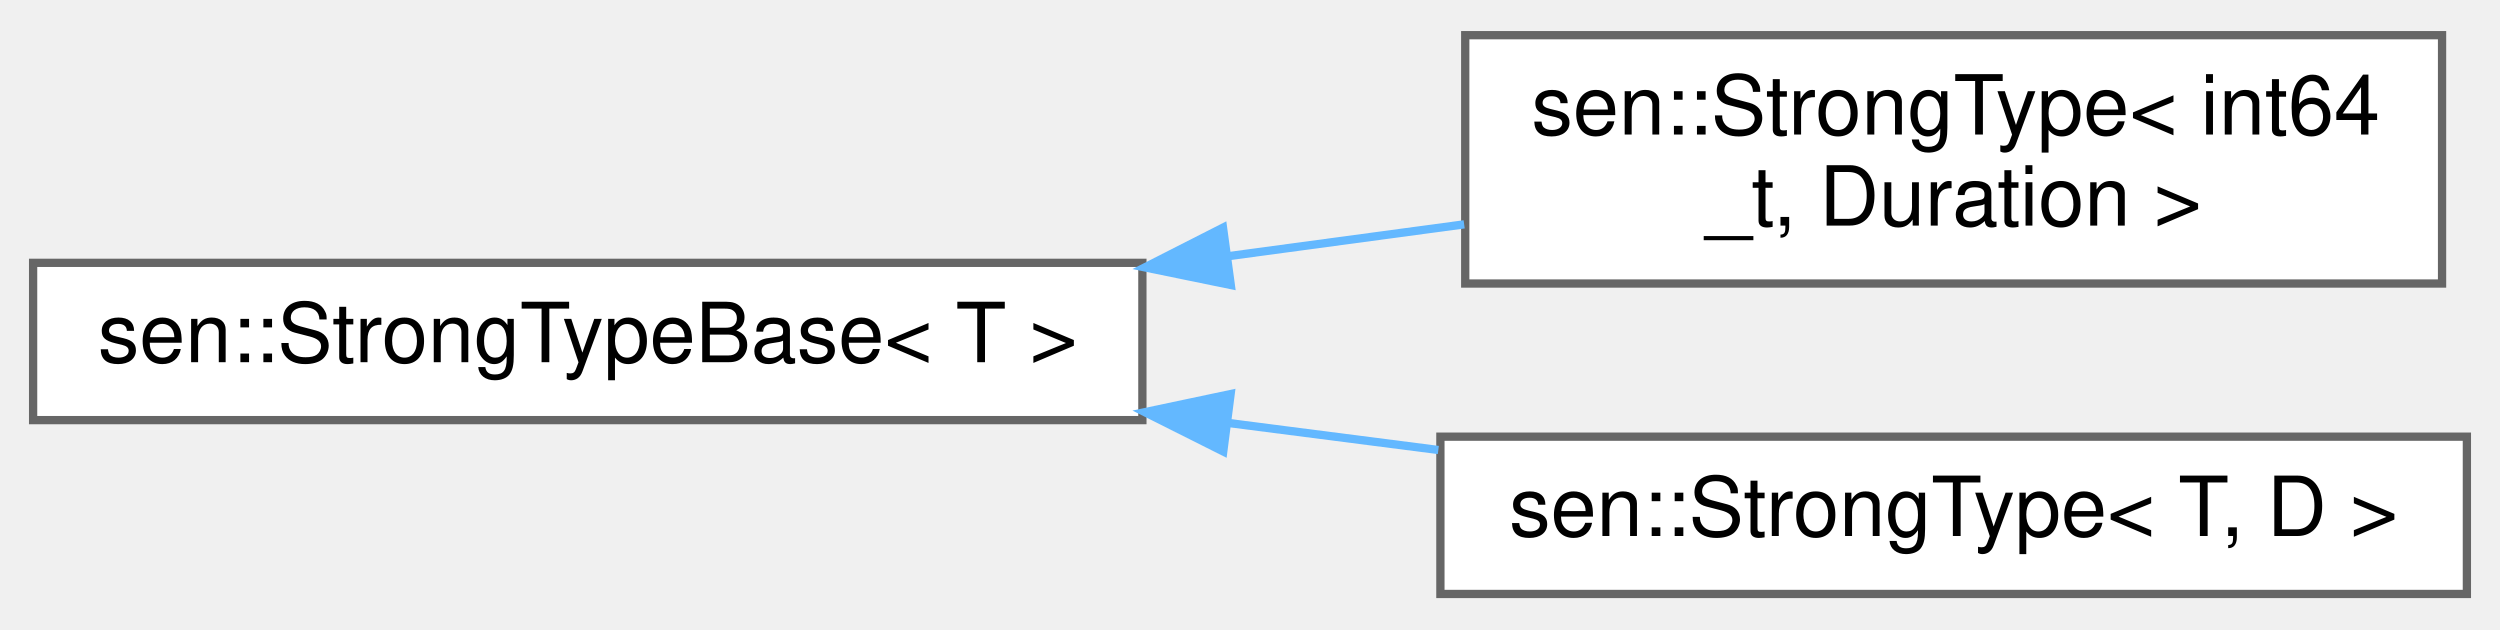
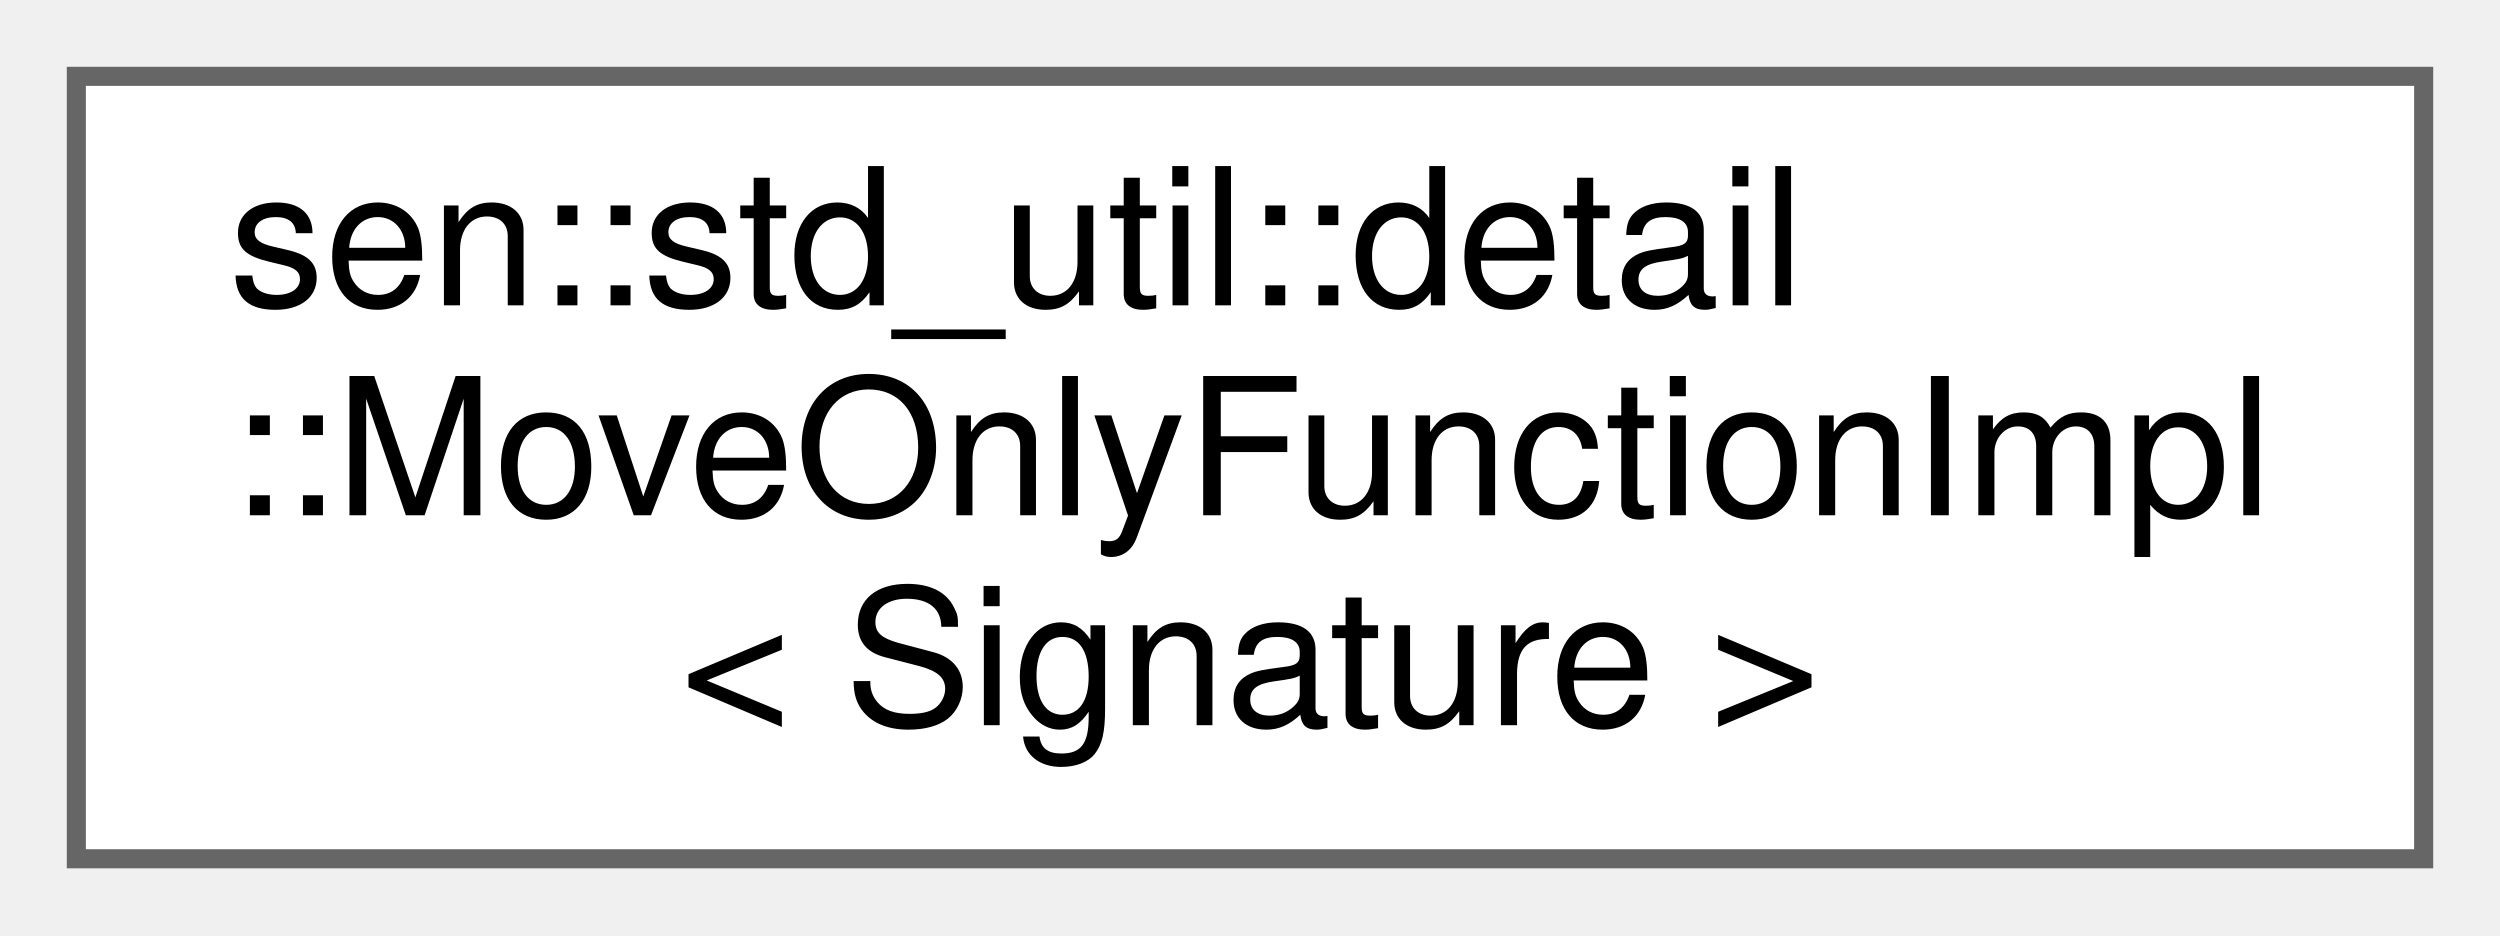
- <svg xmlns="http://www.w3.org/2000/svg" xmlns:xlink="http://www.w3.org/1999/xlink" width="302pt" height="76pt" viewBox="0.00 0.00 302.00 75.50">
-   <g id="graph0" class="graph" transform="scale(1 1) rotate(0) translate(4 71.5)">
+ <svg xmlns="http://www.w3.org/2000/svg" xmlns:xlink="http://www.w3.org/1999/xlink" width="131pt" height="49pt" viewBox="0.00 0.00 131.00 49.00">
+   <g id="graph0" class="graph" transform="scale(1 1) rotate(0) translate(4 45)">
    <g id="Node000000" class="node">
      <g id="a_Node000000">
-         <a xlink:href="classsen_1_1_strong_type_base.html" target="_top" xlink:title="Wraps T to make it a strong type.">
-           <polygon fill="white" stroke="#666666" points="134,-40 0,-40 0,-21 134,-21 134,-40" />
-           <text text-anchor="middle" x="67" y="-28" font-family="Helvetica,sans-Serif" font-size="10.00">sen::StrongTypeBase&lt; T &gt;</text>
-         </a>
-       </g>
-     </g>
-     <g id="Node000001" class="node">
-       <g id="a_Node000001">
-         <a xlink:href="classsen_1_1_strong_type.html" target="_top" xlink:title=" ">
-           <polygon fill="white" stroke="#666666" points="291,-67.5 173,-67.5 173,-37.5 291,-37.5 291,-67.5" />
-           <text text-anchor="start" x="181" y="-55.5" font-family="Helvetica,sans-Serif" font-size="10.00">sen::StrongType&lt; int64</text>
-           <text text-anchor="middle" x="232" y="-44.5" font-family="Helvetica,sans-Serif" font-size="10.00">_t, Duration &gt;</text>
-         </a>
-       </g>
-     </g>
-     <g id="edge42_Node000000_Node000001" class="edge">
-       <g id="a_edge42_Node000000_Node000001">
-         <a xlink:title=" ">
-           <path fill="none" stroke="#63b8ff" d="M144.26,-40.79C153.88,-42.09 163.6,-43.4 172.87,-44.65" />
-           <polygon fill="#63b8ff" stroke="#63b8ff" points="144.68,-37.32 134.3,-39.45 143.74,-44.25 144.68,-37.32" />
-         </a>
-       </g>
-     </g>
-     <g id="Node000002" class="node">
-       <g id="a_Node000002">
-         <a xlink:href="classsen_1_1_strong_type.html" target="_top" xlink:title="CRTP class that wraps T to make it a strong type.">
-           <polygon fill="white" stroke="#666666" points="294,-19 170,-19 170,0 294,0 294,-19" />
-           <text text-anchor="middle" x="232" y="-7" font-family="Helvetica,sans-Serif" font-size="10.00">sen::StrongType&lt; T, D &gt;</text>
-         </a>
-       </g>
-     </g>
-     <g id="edge43_Node000000_Node000002" class="edge">
-       <g id="a_edge43_Node000000_Node000002">
-         <a xlink:title=" ">
-           <path fill="none" stroke="#63b8ff" d="M144.27,-20.67C152.81,-19.57 161.43,-18.46 169.75,-17.39" />
-           <polygon fill="#63b8ff" stroke="#63b8ff" points="143.77,-17.21 134.3,-21.96 144.66,-24.15 143.77,-17.21" />
+         <a xlink:href="namespacesen_1_1std__util_1_1detail.html#classsen_1_1std__util_1_1detail_1_1_move_only_function_impl" target="_top" xlink:title=" ">
+           <polygon fill="white" stroke="#666666" points="123,-41 0,-41 0,0 123,0 123,-41" />
+           <text text-anchor="start" x="8" y="-29" font-family="Helvetica,sans-Serif" font-size="10.00">sen::std_util::detail</text>
+           <text text-anchor="start" x="8" y="-18" font-family="Helvetica,sans-Serif" font-size="10.00">::MoveOnlyFunctionImpl</text>
+           <text text-anchor="middle" x="61.5" y="-7" font-family="Helvetica,sans-Serif" font-size="10.00">&lt; Signature &gt;</text>
        </a>
      </g>
    </g>
  </g>
</svg>
